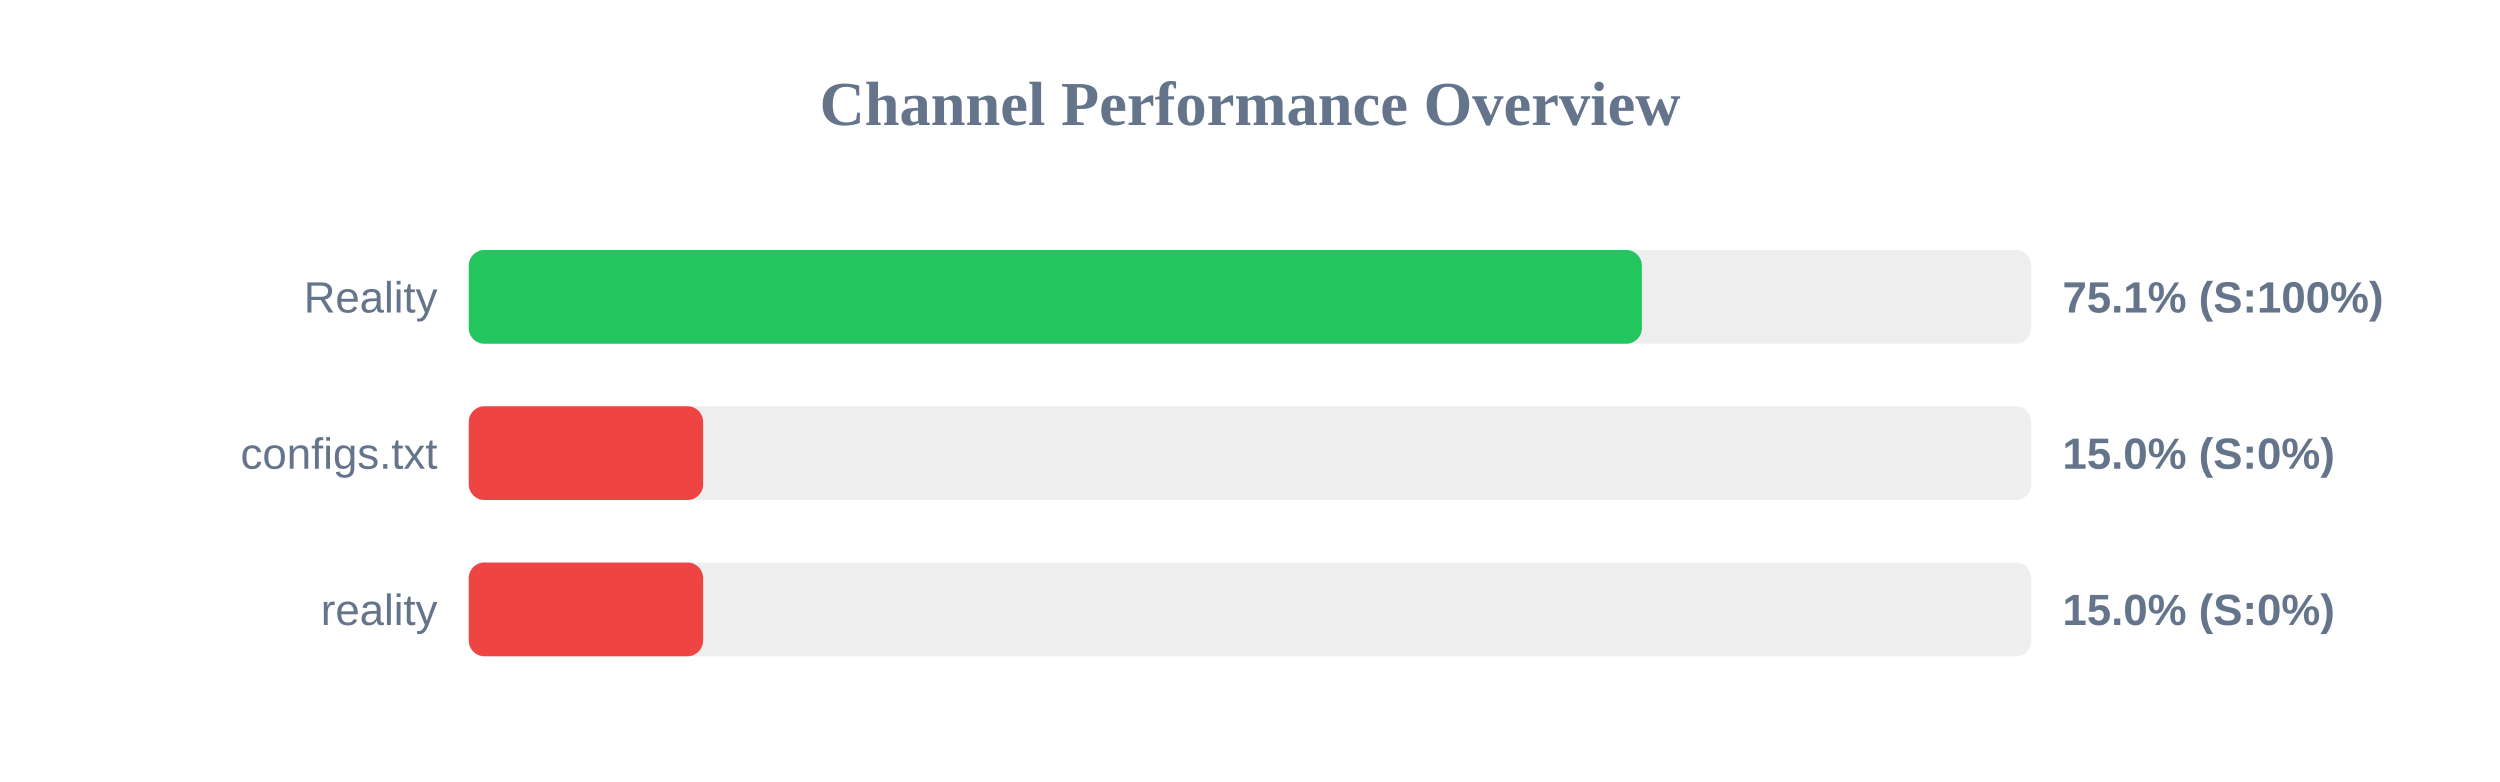
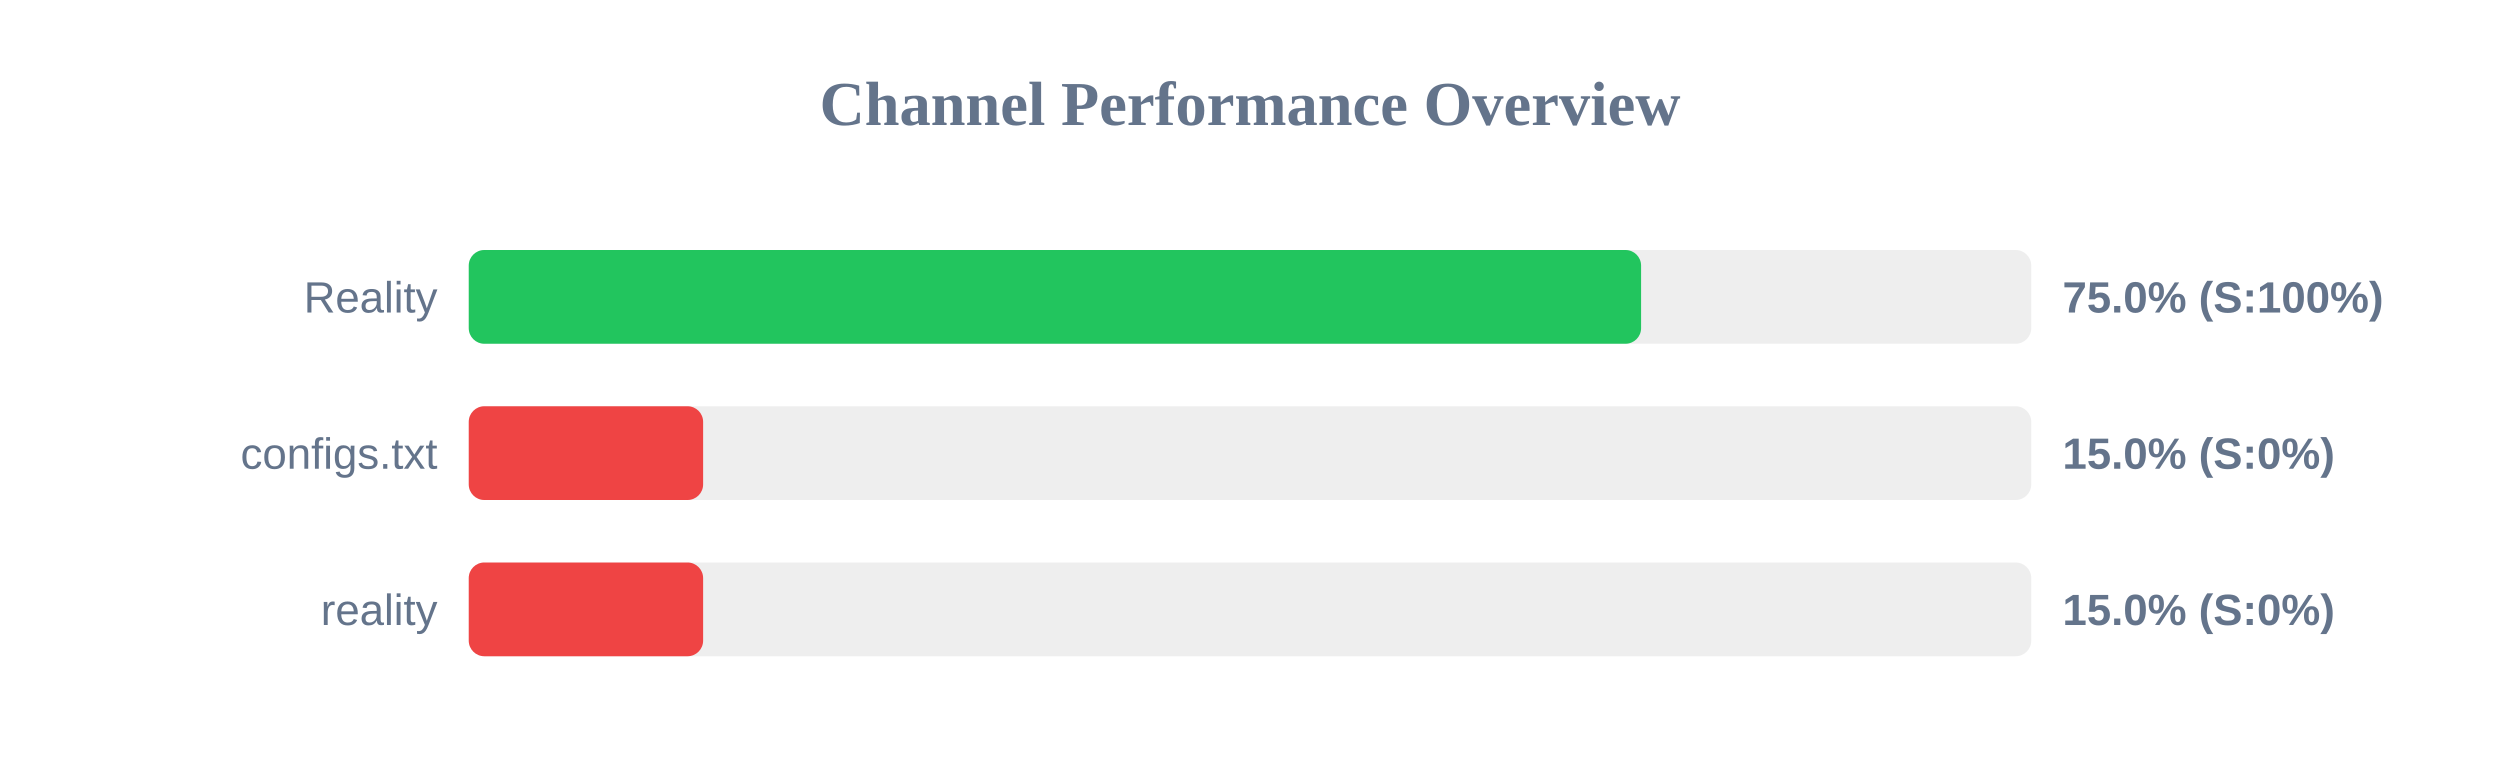
<svg xmlns="http://www.w3.org/2000/svg" width="800" height="250" version="1.1">
  <style>
        .row { font: 14px Arial; fill: #64748b; }
        .score { font: bold 14px Arial; fill: #64748b; }
    </style>
  <text x="400" y="40" text-anchor="middle" font-size="20px" font-weight="bold" fill="#64748b">Channel Performance Overview</text>
  <rect x="150" y="80" width="500" height="30" fill="#eee" rx="5" />
-   <rect x="150" y="80" width="375.4" height="30" fill="#22c55e" rx="5" />
+   <rect x="150" y="80" width="375.15" height="30" fill="#22c55e" rx="5" />
  <text x="140" y="100" text-anchor="end" class="row">Reality</text>
-   <text x="660" y="100" text-anchor="start" class="score">75.1% (S:100%)</text>
+   <text x="660" y="100" text-anchor="start" class="score">75.0% (S:100%)</text>
  <rect x="150" y="130" width="500" height="30" fill="#eee" rx="5" />
  <rect x="150" y="130" width="75.0" height="30" fill="#ef4444" rx="5" />
  <text x="140" y="150" text-anchor="end" class="row">configs.txt</text>
  <text x="660" y="150" text-anchor="start" class="score">15.0% (S:0%)</text>
  <rect x="150" y="180" width="500" height="30" fill="#eee" rx="5" />
  <rect x="150" y="180" width="75.0" height="30" fill="#ef4444" rx="5" />
  <text x="140" y="200" text-anchor="end" class="row">reality</text>
  <text x="660" y="200" text-anchor="start" class="score">15.0% (S:0%)</text>
</svg>
